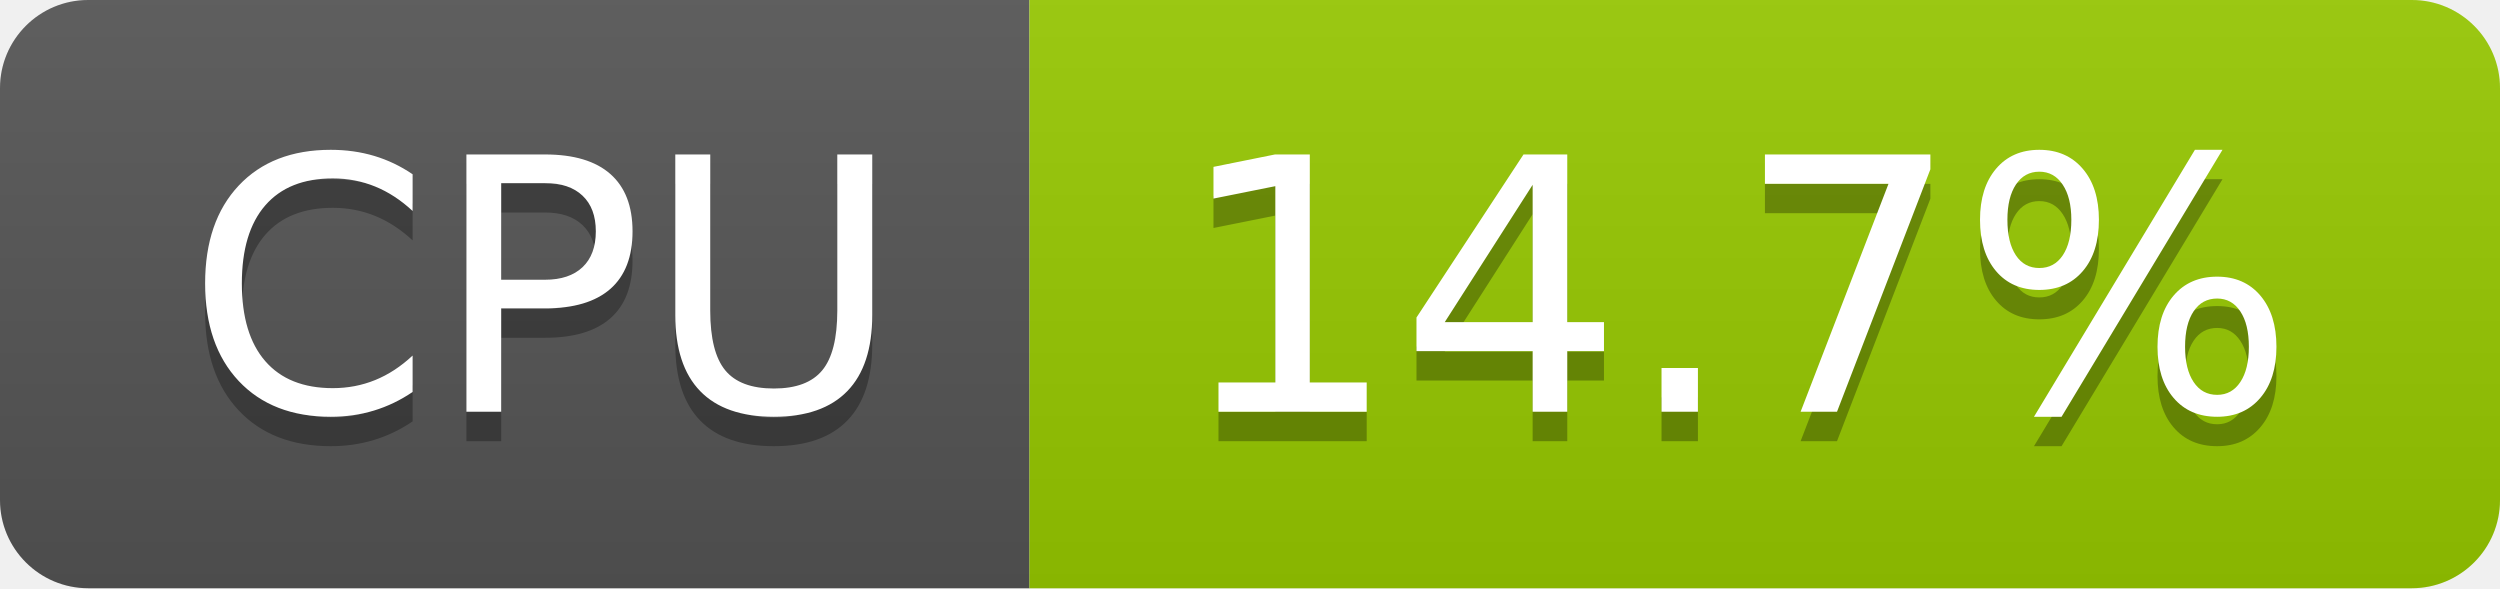
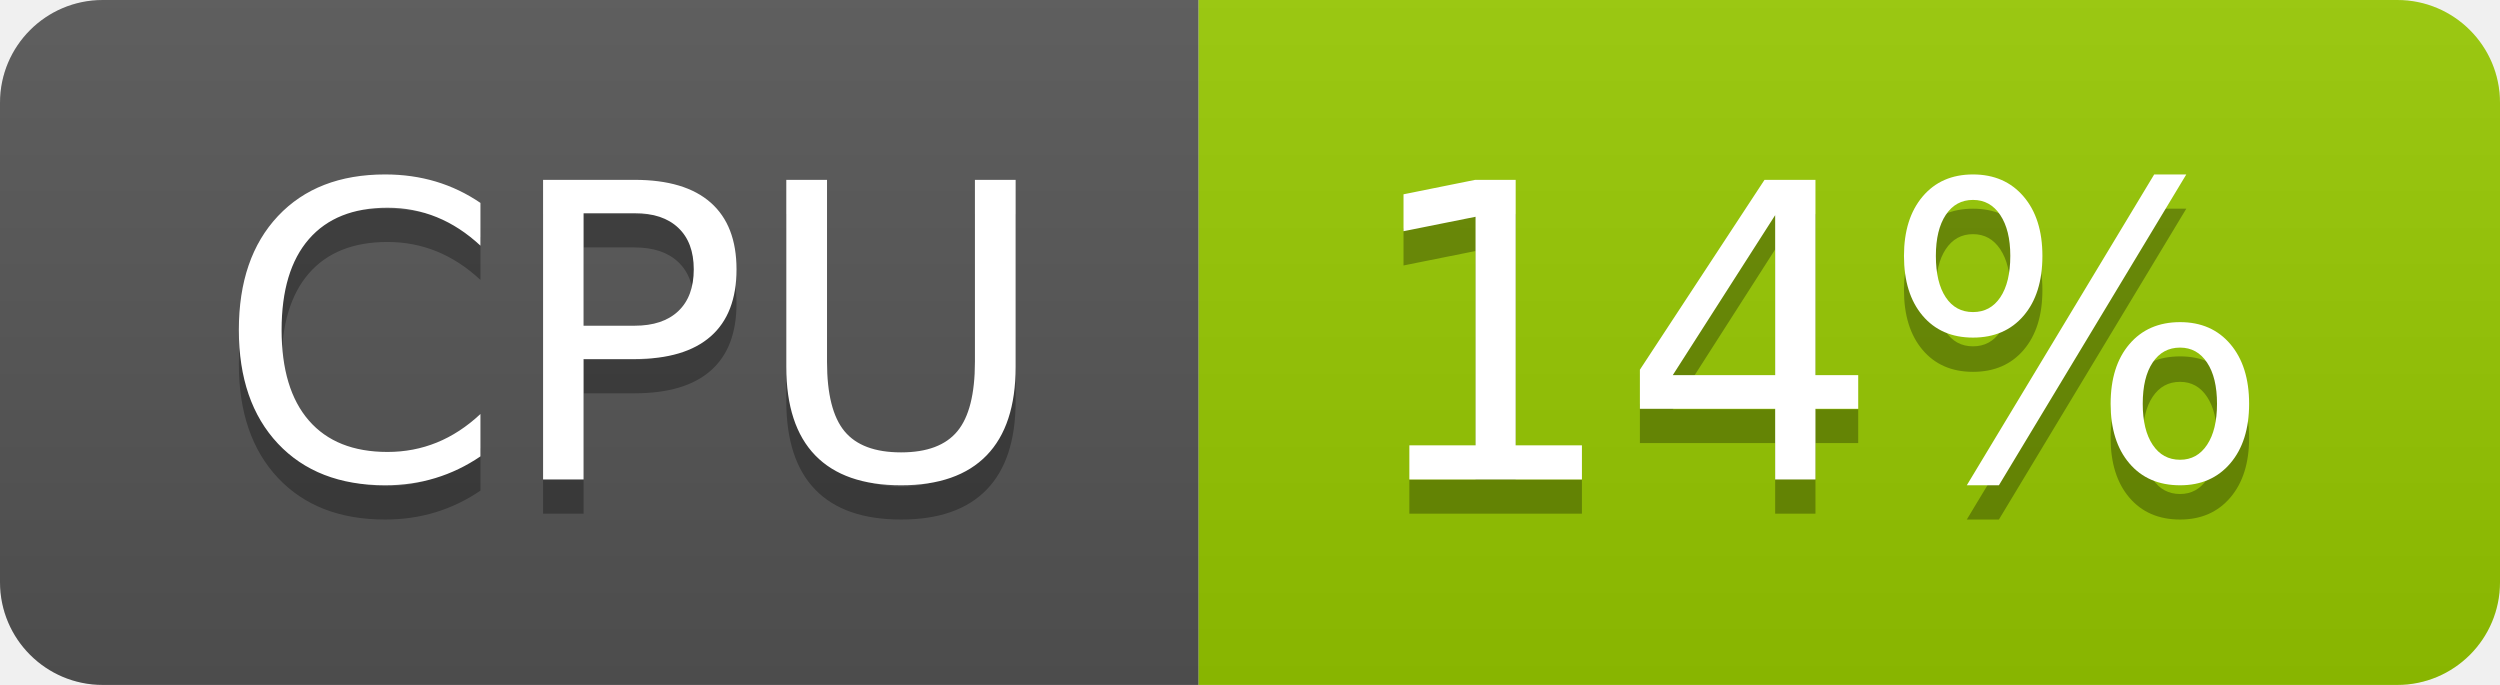
- <svg xmlns="http://www.w3.org/2000/svg" width="85" height="20" role="img" aria-label="CPU: 14.7%">
+ <svg xmlns="http://www.w3.org/2000/svg" width="73" height="20" role="img" aria-label="CPU: 14%">
  <linearGradient id="s" x2="0" y2="100%">
    <stop offset="0" stop-color="#bbb" stop-opacity=".1" />
    <stop offset="1" stop-opacity=".1" />
  </linearGradient>
  <clipPath id="r">
-     <rect width="85" height="20" rx="3" fill="#fff" />
+     <rect width="73" height="20" rx="3" fill="#fff" />
  </clipPath>
  <g clip-path="url(#r)">
    <rect width="35" height="20" fill="#555" />
-     <rect x="35" width="50" height="20" fill="#97ca00" />
-     <rect width="85" height="20" fill="url(#s)" />
+     <rect x="35" width="38" height="20" fill="#97ca00" />
+     <rect width="73" height="20" fill="url(#s)" />
  </g>
  <g fill="#fff" text-anchor="middle" font-family="Verdana,Geneva,DejaVu Sans,sans-serif" text-rendering="geometricPrecision" font-size="120">
    <text aria-hidden="true" x="185" y="150" fill="#010101" fill-opacity=".3" transform="scale(.1)" textLength="247">CPU</text>
    <text x="185" y="140" transform="scale(.1)" fill="#fff" textLength="247">CPU</text>
-     <text aria-hidden="true" x="590" y="150" fill="#010101" fill-opacity=".3" transform="scale(.1)" textLength="390">14.7%</text>
-     <text x="590" y="140" transform="scale(.1)" fill="#fff" textLength="390">14.7%</text>
+     <text aria-hidden="true" x="530" y="150" fill="#010101" fill-opacity=".3" transform="scale(.1)" textLength="276">14%</text>
+     <text x="530" y="140" transform="scale(.1)" fill="#fff" textLength="276">14%</text>
  </g>
</svg>
